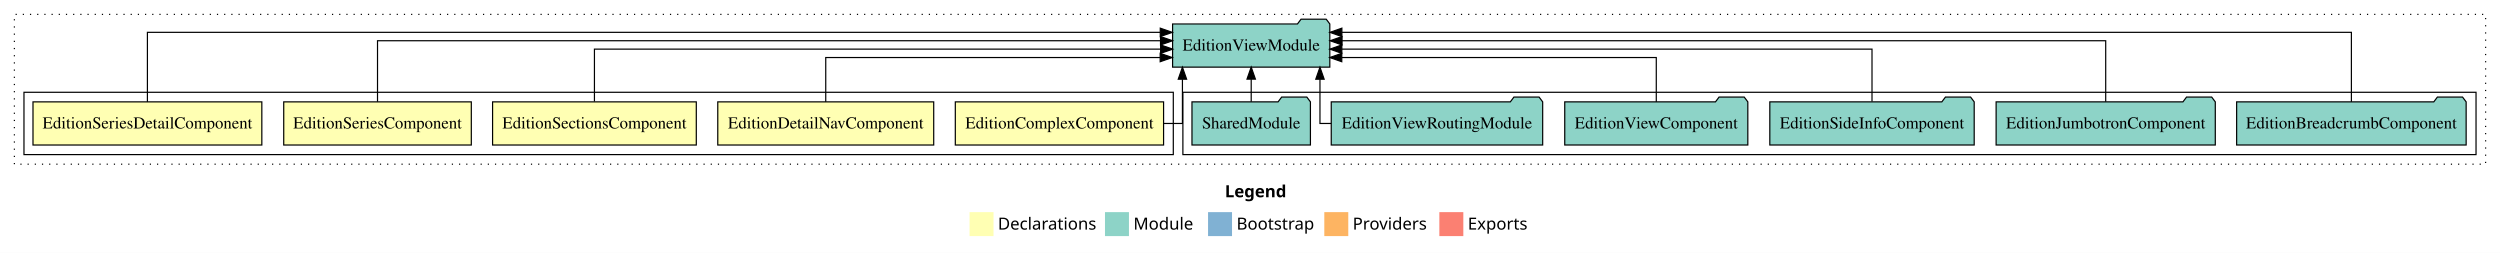
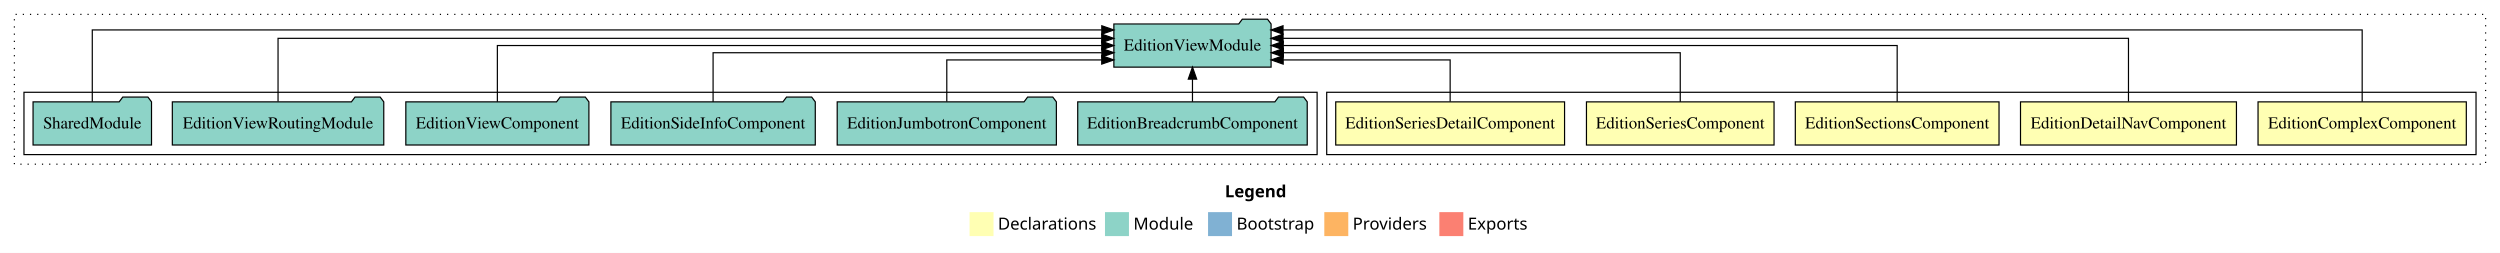
<svg xmlns="http://www.w3.org/2000/svg" width="2086pt" height="211pt" viewBox="0.00 0.00 2086.00 211.00">
  <g id="graph0" class="graph" transform="scale(1 1) rotate(0) translate(4 207)">
    <polygon fill="white" stroke="transparent" points="-4,4 -4,-207 2082,-207 2082,4 -4,4" />
    <text text-anchor="start" x="1018.01" y="-42.4" font-family="Times-12" font-weight="bold" font-size="14.00">Legend</text>
    <polygon fill="#ffffb3" stroke="transparent" points="805,-10 805,-30 825,-30 825,-10 805,-10" />
    <text text-anchor="start" x="828.63" y="-15.4" font-family="Times-12" font-size="14.00">  Declarations</text>
    <polygon fill="#8dd3c7" stroke="transparent" points="918,-10 918,-30 938,-30 938,-10 918,-10" />
    <text text-anchor="start" x="941.73" y="-15.4" font-family="Times-12" font-size="14.00">  Module</text>
    <polygon fill="#80b1d3" stroke="transparent" points="1004,-10 1004,-30 1024,-30 1024,-10 1004,-10" />
    <text text-anchor="start" x="1027.78" y="-15.4" font-family="Times-12" font-size="14.00">  Bootstrap</text>
    <polygon fill="#fdb462" stroke="transparent" points="1101,-10 1101,-30 1121,-30 1121,-10 1101,-10" />
    <text text-anchor="start" x="1124.67" y="-15.4" font-family="Times-12" font-size="14.00">  Providers</text>
    <polygon fill="#fb8072" stroke="transparent" points="1197,-10 1197,-30 1217,-30 1217,-10 1197,-10" />
    <text text-anchor="start" x="1220.73" y="-15.4" font-family="Times-12" font-size="14.00">  Exports</text>
    <g id="clust1" class="cluster">
      <polygon fill="none" stroke="black" stroke-dasharray="1,5" points="8,-70 8,-195 2070,-195 2070,-70 8,-70" />
    </g>
+     <g id="clust2" class="cluster">
+       <polygon fill="none" stroke="black" points="1103,-78 1103,-130 2062,-130 2062,-78 1103,-78" />
+     </g>
    <g id="clust8" class="cluster">
-       <polygon fill="none" stroke="black" points="983,-78 983,-130 2062,-130 2062,-78 983,-78" />
-     </g>
-     <g id="clust2" class="cluster">
-       <polygon fill="none" stroke="black" points="16,-78 16,-130 975,-130 975,-78 16,-78" />
+       <polygon fill="none" stroke="black" points="16,-78 16,-130 1095,-130 1095,-78 16,-78" />
    </g>
    <g id="node1" class="node">
-       <polygon fill="#ffffb3" stroke="black" points="966.89,-122 793.11,-122 793.11,-86 966.89,-86 966.89,-122" />
-       <text text-anchor="middle" x="880" y="-99.8" font-family="Times,serif" font-size="14.00">EditionComplexComponent</text>
+       <polygon fill="#ffffb3" stroke="black" points="2053.89,-122 1880.11,-122 1880.11,-86 2053.89,-86 2053.89,-122" />
+       <text text-anchor="middle" x="1967" y="-99.8" font-family="Times,serif" font-size="14.00">EditionComplexComponent</text>
    </g>
    <g id="node6" class="node">
-       <polygon fill="#8dd3c7" stroke="black" points="1105.59,-187 1102.59,-191 1081.59,-191 1078.59,-187 974.41,-187 974.41,-151 1105.59,-151 1105.59,-187" />
-       <text text-anchor="middle" x="1040" y="-164.8" font-family="Times,serif" font-size="14.00">EditionViewModule</text>
+       <polygon fill="#8dd3c7" stroke="black" points="1056.59,-187 1053.59,-191 1032.59,-191 1029.59,-187 925.41,-187 925.41,-151 1056.59,-151 1056.59,-187" />
+       <text text-anchor="middle" x="991" y="-164.8" font-family="Times,serif" font-size="14.00">EditionViewModule</text>
    </g>
    <g id="edge1" class="edge">
-       <path fill="none" stroke="black" d="M967.04,-104C976.41,-104 982.62,-104 982.62,-104 982.62,-104 982.62,-140.89 982.62,-140.89" />
-       <polygon fill="black" stroke="black" points="979.12,-140.89 982.62,-150.89 986.12,-140.89 979.12,-140.89" />
+       <path fill="none" stroke="black" d="M1967,-122.09C1967,-145.13 1967,-182 1967,-182 1967,-182 1066.55,-182 1066.55,-182" />
+       <polygon fill="black" stroke="black" points="1066.55,-178.5 1056.55,-182 1066.55,-185.5 1066.55,-178.5" />
    </g>
    <g id="node2" class="node">
-       <polygon fill="#ffffb3" stroke="black" points="775.09,-122 594.91,-122 594.91,-86 775.09,-86 775.09,-122" />
-       <text text-anchor="middle" x="685" y="-99.8" font-family="Times,serif" font-size="14.00">EditionDetailNavComponent</text>
+       <polygon fill="#ffffb3" stroke="black" points="1862.09,-122 1681.91,-122 1681.91,-86 1862.09,-86 1862.09,-122" />
+       <text text-anchor="middle" x="1772" y="-99.8" font-family="Times,serif" font-size="14.00">EditionDetailNavComponent</text>
    </g>
    <g id="edge2" class="edge">
-       <path fill="none" stroke="black" d="M685,-122.01C685,-138.05 685,-159 685,-159 685,-159 964.06,-159 964.06,-159" />
-       <polygon fill="black" stroke="black" points="964.06,-162.5 974.06,-159 964.06,-155.5 964.06,-162.5" />
+       <path fill="none" stroke="black" d="M1772,-122.28C1772,-143.32 1772,-175 1772,-175 1772,-175 1066.58,-175 1066.58,-175" />
+       <polygon fill="black" stroke="black" points="1066.58,-171.5 1056.58,-175 1066.58,-178.5 1066.58,-171.5" />
    </g>
    <g id="node3" class="node">
-       <polygon fill="#ffffb3" stroke="black" points="576.99,-122 407.01,-122 407.01,-86 576.99,-86 576.99,-122" />
-       <text text-anchor="middle" x="492" y="-99.8" font-family="Times,serif" font-size="14.00">EditionSectionsComponent</text>
+       <polygon fill="#ffffb3" stroke="black" points="1663.99,-122 1494.01,-122 1494.01,-86 1663.99,-86 1663.99,-122" />
+       <text text-anchor="middle" x="1579" y="-99.8" font-family="Times,serif" font-size="14.00">EditionSectionsComponent</text>
    </g>
    <g id="edge3" class="edge">
-       <path fill="none" stroke="black" d="M492,-122.27C492,-140.56 492,-166 492,-166 492,-166 964.44,-166 964.44,-166" />
-       <polygon fill="black" stroke="black" points="964.44,-169.5 974.44,-166 964.44,-162.5 964.44,-169.5" />
+       <path fill="none" stroke="black" d="M1579,-122.11C1579,-141.34 1579,-169 1579,-169 1579,-169 1066.74,-169 1066.74,-169" />
+       <polygon fill="black" stroke="black" points="1066.74,-165.5 1056.74,-169 1066.74,-172.5 1066.74,-165.5" />
    </g>
    <g id="node4" class="node">
-       <polygon fill="#ffffb3" stroke="black" points="389.26,-122 232.74,-122 232.74,-86 389.26,-86 389.26,-122" />
-       <text text-anchor="middle" x="311" y="-99.8" font-family="Times,serif" font-size="14.00">EditionSeriesComponent</text>
+       <polygon fill="#ffffb3" stroke="black" points="1476.26,-122 1319.74,-122 1319.74,-86 1476.26,-86 1476.26,-122" />
+       <text text-anchor="middle" x="1398" y="-99.8" font-family="Times,serif" font-size="14.00">EditionSeriesComponent</text>
    </g>
    <g id="edge4" class="edge">
-       <path fill="none" stroke="black" d="M311,-122.13C311,-142.57 311,-173 311,-173 311,-173 964.34,-173 964.34,-173" />
-       <polygon fill="black" stroke="black" points="964.34,-176.5 974.34,-173 964.34,-169.5 964.34,-176.5" />
+       <path fill="none" stroke="black" d="M1398,-122.02C1398,-139.37 1398,-163 1398,-163 1398,-163 1066.84,-163 1066.84,-163" />
+       <polygon fill="black" stroke="black" points="1066.84,-159.5 1056.84,-163 1066.84,-166.5 1066.84,-159.5" />
    </g>
    <g id="node5" class="node">
-       <polygon fill="#ffffb3" stroke="black" points="214.47,-122 23.53,-122 23.53,-86 214.47,-86 214.47,-122" />
-       <text text-anchor="middle" x="119" y="-99.8" font-family="Times,serif" font-size="14.00">EditionSeriesDetailComponent</text>
+       <polygon fill="#ffffb3" stroke="black" points="1301.47,-122 1110.53,-122 1110.53,-86 1301.47,-86 1301.47,-122" />
+       <text text-anchor="middle" x="1206" y="-99.8" font-family="Times,serif" font-size="14.00">EditionSeriesDetailComponent</text>
    </g>
    <g id="edge5" class="edge">
-       <path fill="none" stroke="black" d="M119,-122.01C119,-144.49 119,-180 119,-180 119,-180 964.13,-180 964.13,-180" />
-       <polygon fill="black" stroke="black" points="964.13,-183.5 974.13,-180 964.13,-176.5 964.13,-183.5" />
+       <path fill="none" stroke="black" d="M1206,-122.24C1206,-137.57 1206,-157 1206,-157 1206,-157 1066.68,-157 1066.68,-157" />
+       <polygon fill="black" stroke="black" points="1066.68,-153.5 1056.68,-157 1066.68,-160.5 1066.68,-153.5" />
    </g>
    <g id="node7" class="node">
-       <polygon fill="#8dd3c7" stroke="black" points="2053.75,-122 2050.75,-126 2029.75,-126 2026.75,-122 1862.25,-122 1862.25,-86 2053.75,-86 2053.75,-122" />
-       <text text-anchor="middle" x="1958" y="-99.8" font-family="Times,serif" font-size="14.00">EditionBreadcrumbComponent</text>
+       <polygon fill="#8dd3c7" stroke="black" points="1086.75,-122 1083.75,-126 1062.75,-126 1059.75,-122 895.25,-122 895.25,-86 1086.75,-86 1086.75,-122" />
+       <text text-anchor="middle" x="991" y="-99.8" font-family="Times,serif" font-size="14.00">EditionBreadcrumbComponent</text>
    </g>
    <g id="edge6" class="edge">
-       <path fill="none" stroke="black" d="M1958,-122.01C1958,-144.49 1958,-180 1958,-180 1958,-180 1115.65,-180 1115.65,-180" />
-       <polygon fill="black" stroke="black" points="1115.65,-176.5 1105.65,-180 1115.65,-183.5 1115.65,-176.5" />
+       <path fill="none" stroke="black" d="M991,-122.11C991,-122.11 991,-140.99 991,-140.99" />
+       <polygon fill="black" stroke="black" points="987.5,-140.99 991,-150.99 994.5,-140.99 987.5,-140.99" />
    </g>
    <g id="node8" class="node">
-       <polygon fill="#8dd3c7" stroke="black" points="1844.44,-122 1841.44,-126 1820.44,-126 1817.44,-122 1661.56,-122 1661.56,-86 1844.44,-86 1844.44,-122" />
-       <text text-anchor="middle" x="1753" y="-99.8" font-family="Times,serif" font-size="14.00">EditionJumbotronComponent</text>
+       <polygon fill="#8dd3c7" stroke="black" points="877.44,-122 874.44,-126 853.44,-126 850.44,-122 694.56,-122 694.56,-86 877.44,-86 877.44,-122" />
+       <text text-anchor="middle" x="786" y="-99.8" font-family="Times,serif" font-size="14.00">EditionJumbotronComponent</text>
    </g>
    <g id="edge7" class="edge">
-       <path fill="none" stroke="black" d="M1753,-122.13C1753,-142.57 1753,-173 1753,-173 1753,-173 1115.8,-173 1115.8,-173" />
-       <polygon fill="black" stroke="black" points="1115.8,-169.5 1105.8,-173 1115.8,-176.5 1115.8,-169.5" />
+       <path fill="none" stroke="black" d="M786,-122.24C786,-137.57 786,-157 786,-157 786,-157 915.29,-157 915.29,-157" />
+       <polygon fill="black" stroke="black" points="915.29,-160.5 925.29,-157 915.29,-153.5 915.29,-160.5" />
    </g>
    <g id="node9" class="node">
-       <polygon fill="#8dd3c7" stroke="black" points="1643.27,-122 1640.27,-126 1619.27,-126 1616.27,-122 1472.73,-122 1472.73,-86 1643.27,-86 1643.27,-122" />
-       <text text-anchor="middle" x="1558" y="-99.8" font-family="Times,serif" font-size="14.00">EditionSideInfoComponent</text>
+       <polygon fill="#8dd3c7" stroke="black" points="676.27,-122 673.27,-126 652.27,-126 649.27,-122 505.73,-122 505.73,-86 676.27,-86 676.27,-122" />
+       <text text-anchor="middle" x="591" y="-99.8" font-family="Times,serif" font-size="14.00">EditionSideInfoComponent</text>
    </g>
    <g id="edge8" class="edge">
-       <path fill="none" stroke="black" d="M1558,-122.27C1558,-140.56 1558,-166 1558,-166 1558,-166 1115.61,-166 1115.61,-166" />
-       <polygon fill="black" stroke="black" points="1115.61,-162.5 1105.61,-166 1115.61,-169.5 1115.61,-162.5" />
+       <path fill="none" stroke="black" d="M591,-122.02C591,-139.37 591,-163 591,-163 591,-163 915.4,-163 915.4,-163" />
+       <polygon fill="black" stroke="black" points="915.4,-166.5 925.4,-163 915.4,-159.5 915.4,-166.5" />
    </g>
    <g id="node10" class="node">
-       <polygon fill="#8dd3c7" stroke="black" points="1454.38,-122 1451.38,-126 1430.38,-126 1427.38,-122 1301.62,-122 1301.62,-86 1454.38,-86 1454.38,-122" />
-       <text text-anchor="middle" x="1378" y="-99.8" font-family="Times,serif" font-size="14.00">EditionViewComponent</text>
+       <polygon fill="#8dd3c7" stroke="black" points="487.38,-122 484.38,-126 463.38,-126 460.38,-122 334.62,-122 334.62,-86 487.38,-86 487.38,-122" />
+       <text text-anchor="middle" x="411" y="-99.8" font-family="Times,serif" font-size="14.00">EditionViewComponent</text>
    </g>
    <g id="edge9" class="edge">
-       <path fill="none" stroke="black" d="M1378,-122.01C1378,-138.05 1378,-159 1378,-159 1378,-159 1115.57,-159 1115.57,-159" />
-       <polygon fill="black" stroke="black" points="1115.57,-155.5 1105.57,-159 1115.57,-162.5 1115.57,-155.5" />
+       <path fill="none" stroke="black" d="M411,-122.11C411,-141.34 411,-169 411,-169 411,-169 915.31,-169 915.31,-169" />
+       <polygon fill="black" stroke="black" points="915.31,-172.5 925.31,-169 915.31,-165.5 915.31,-172.5" />
    </g>
    <g id="node11" class="node">
-       <polygon fill="#8dd3c7" stroke="black" points="1283.21,-122 1280.21,-126 1259.21,-126 1256.21,-122 1106.79,-122 1106.79,-86 1283.21,-86 1283.21,-122" />
-       <text text-anchor="middle" x="1195" y="-99.8" font-family="Times,serif" font-size="14.00">EditionViewRoutingModule</text>
+       <polygon fill="#8dd3c7" stroke="black" points="316.21,-122 313.21,-126 292.21,-126 289.21,-122 139.79,-122 139.79,-86 316.21,-86 316.21,-122" />
+       <text text-anchor="middle" x="228" y="-99.8" font-family="Times,serif" font-size="14.00">EditionViewRoutingModule</text>
    </g>
    <g id="edge10" class="edge">
-       <path fill="none" stroke="black" d="M1106.74,-104C1100.96,-104 1097.38,-104 1097.38,-104 1097.38,-104 1097.38,-140.89 1097.38,-140.89" />
-       <polygon fill="black" stroke="black" points="1093.88,-140.89 1097.38,-150.89 1100.88,-140.89 1093.88,-140.89" />
+       <path fill="none" stroke="black" d="M228,-122.28C228,-143.32 228,-175 228,-175 228,-175 915.29,-175 915.29,-175" />
+       <polygon fill="black" stroke="black" points="915.29,-178.5 925.29,-175 915.29,-171.5 915.29,-178.5" />
    </g>
    <g id="node12" class="node">
-       <polygon fill="#8dd3c7" stroke="black" points="1089.42,-122 1086.42,-126 1065.42,-126 1062.42,-122 990.58,-122 990.58,-86 1089.42,-86 1089.42,-122" />
-       <text text-anchor="middle" x="1040" y="-99.8" font-family="Times,serif" font-size="14.00">SharedModule</text>
+       <polygon fill="#8dd3c7" stroke="black" points="122.42,-122 119.42,-126 98.42,-126 95.42,-122 23.58,-122 23.58,-86 122.42,-86 122.42,-122" />
+       <text text-anchor="middle" x="73" y="-99.8" font-family="Times,serif" font-size="14.00">SharedModule</text>
    </g>
    <g id="edge11" class="edge">
-       <path fill="none" stroke="black" d="M1040,-122.11C1040,-122.11 1040,-140.99 1040,-140.99" />
-       <polygon fill="black" stroke="black" points="1036.5,-140.99 1040,-150.99 1043.5,-140.99 1036.5,-140.99" />
+       <path fill="none" stroke="black" d="M73,-122.09C73,-145.13 73,-182 73,-182 73,-182 915.35,-182 915.35,-182" />
+       <polygon fill="black" stroke="black" points="915.35,-185.5 925.35,-182 915.35,-178.5 915.35,-185.5" />
    </g>
  </g>
</svg>
